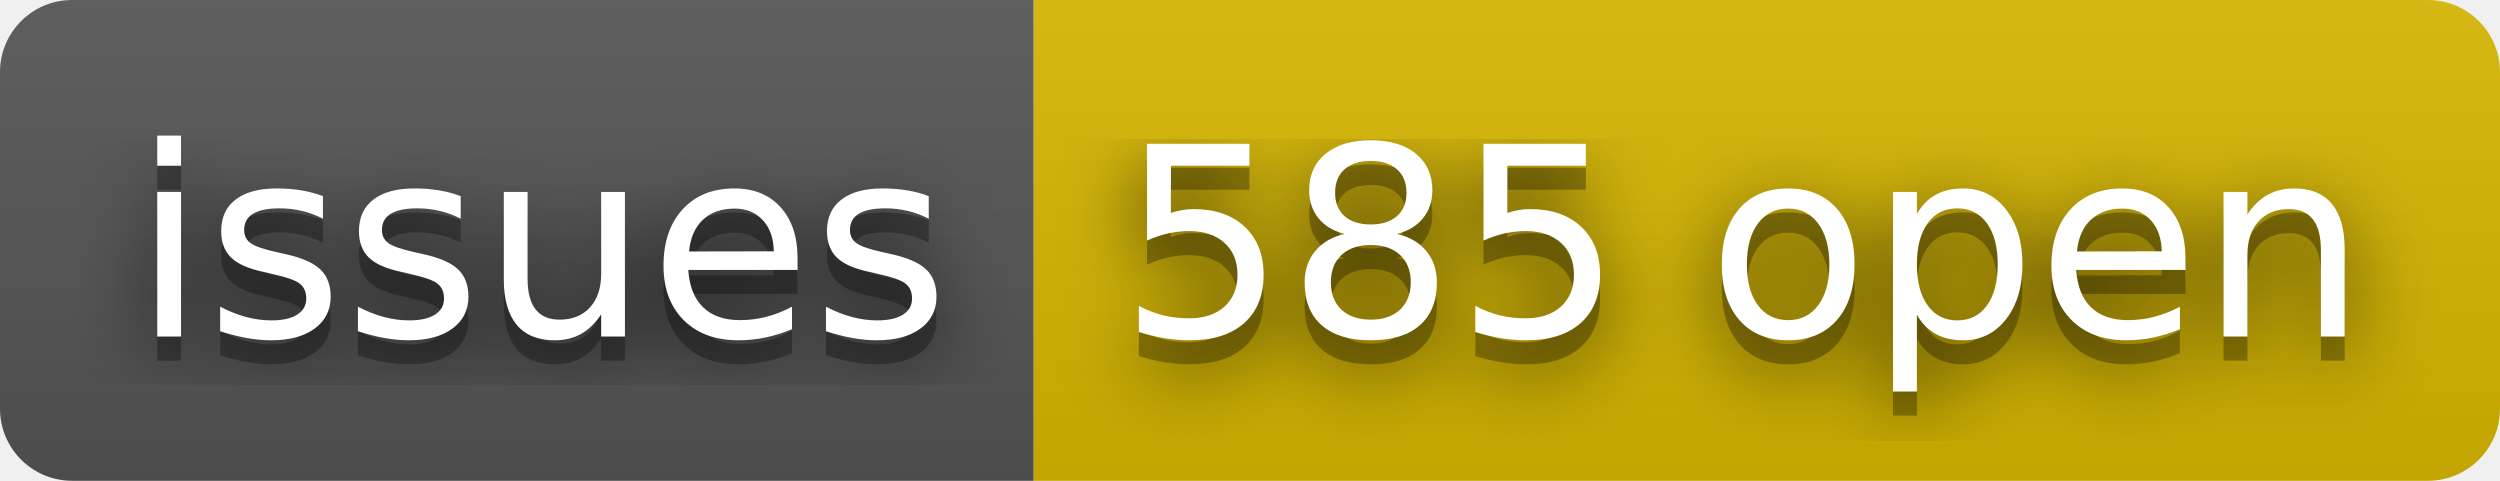
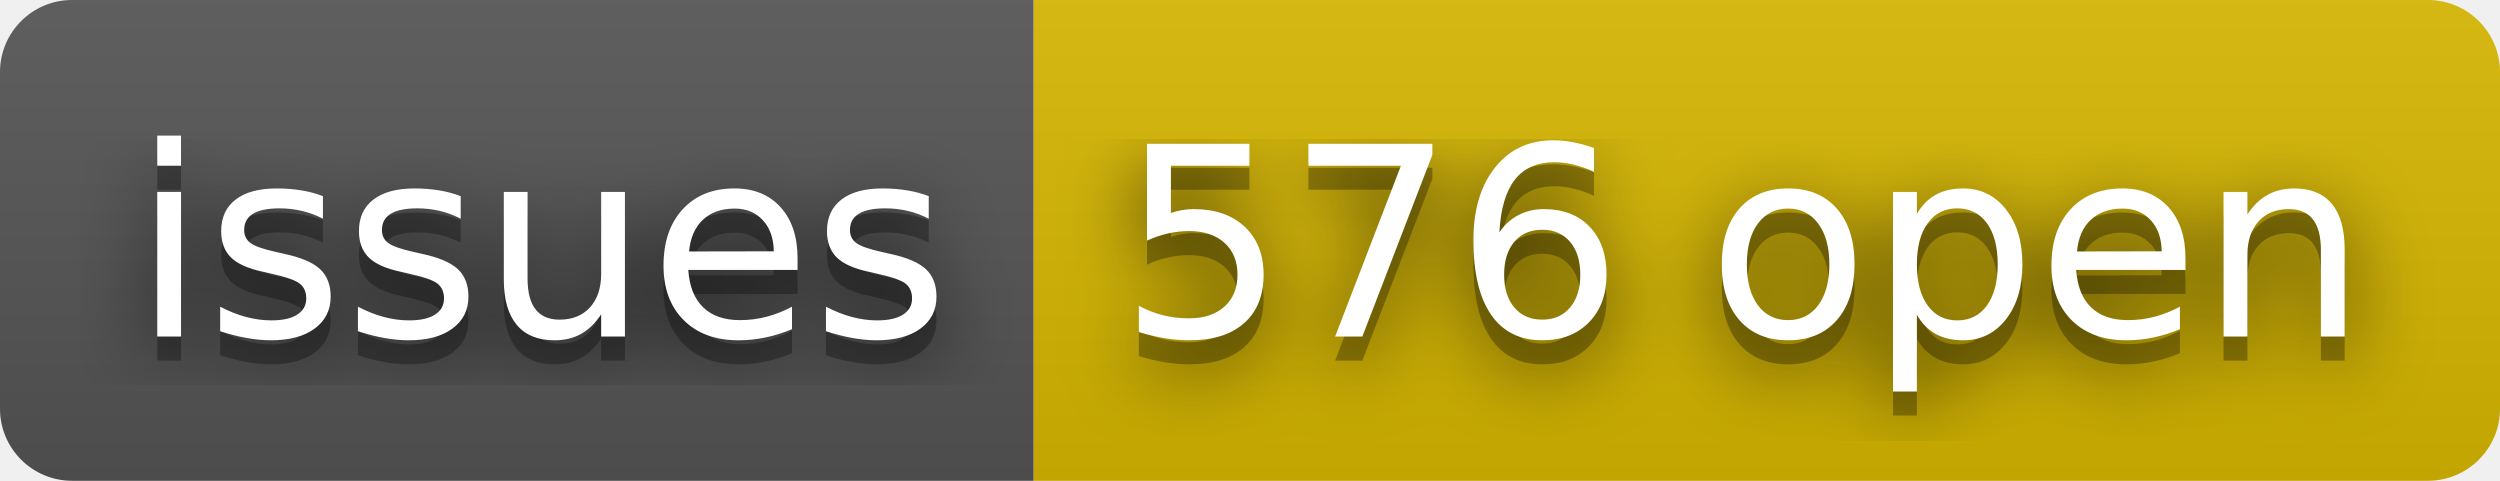
- <svg xmlns="http://www.w3.org/2000/svg" width="104" height="20" role="img" aria-label="issues: 585 open">
+ <svg xmlns="http://www.w3.org/2000/svg" width="104" height="20" role="img" aria-label="issues: 576 open">
  <filter id="blur">
    <feGaussianBlur stdDeviation="16" />
  </filter>
  <linearGradient id="s" x2="0" y2="100%">
    <stop offset="0" stop-color="#bbb" stop-opacity=".1" />
    <stop offset="1" stop-opacity=".1" />
  </linearGradient>
  <clipPath id="r">
    <rect width="104" height="20" rx="3" />
  </clipPath>
  <g clip-path="url(#r)">
    <rect width="43" height="20" fill="#555" />
    <rect x="43" width="61" height="20" fill="#d8b800" />
    <rect width="104" height="20" fill="url(#s)" />
  </g>
  <g fill="#fff" text-anchor="middle" font-family="Verdana,Geneva,DejaVu Sans,sans-serif" text-rendering="geometricPrecision" font-size="110">
    <g transform="scale(.1)">
      <g aria-hidden="true" fill="#010101">
        <text x="225" y="150" fill-opacity=".8" filter="url(#blur)" textLength="330">issues</text>
        <text x="225" y="150" fill-opacity=".3" textLength="330">issues</text>
      </g>
      <text x="225" y="140" textLength="330">issues</text>
    </g>
    <g transform="scale(.1)">
      <g aria-hidden="true" fill="#010101">
-         <text x="725" y="150" fill-opacity=".8" filter="url(#blur)" textLength="510">585 open</text>
-         <text x="725" y="150" fill-opacity=".3" textLength="510">585 open</text>
+         <text x="725" y="150" fill-opacity=".8" filter="url(#blur)" textLength="510">576 open</text>
+         <text x="725" y="150" fill-opacity=".3" textLength="510">576 open</text>
      </g>
-       <text x="725" y="140" textLength="510">585 open</text>
+       <text x="725" y="140" textLength="510">576 open</text>
    </g>
  </g>
</svg>
